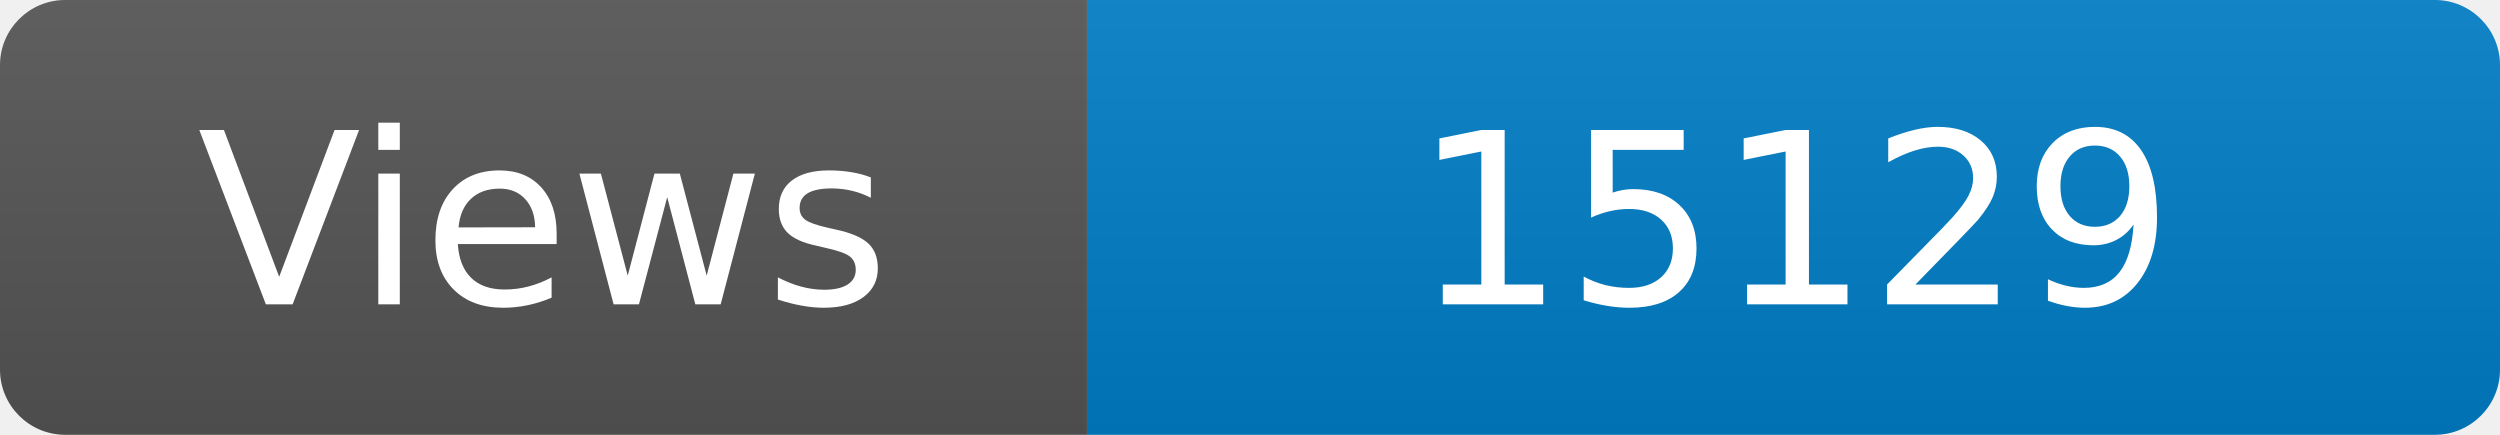
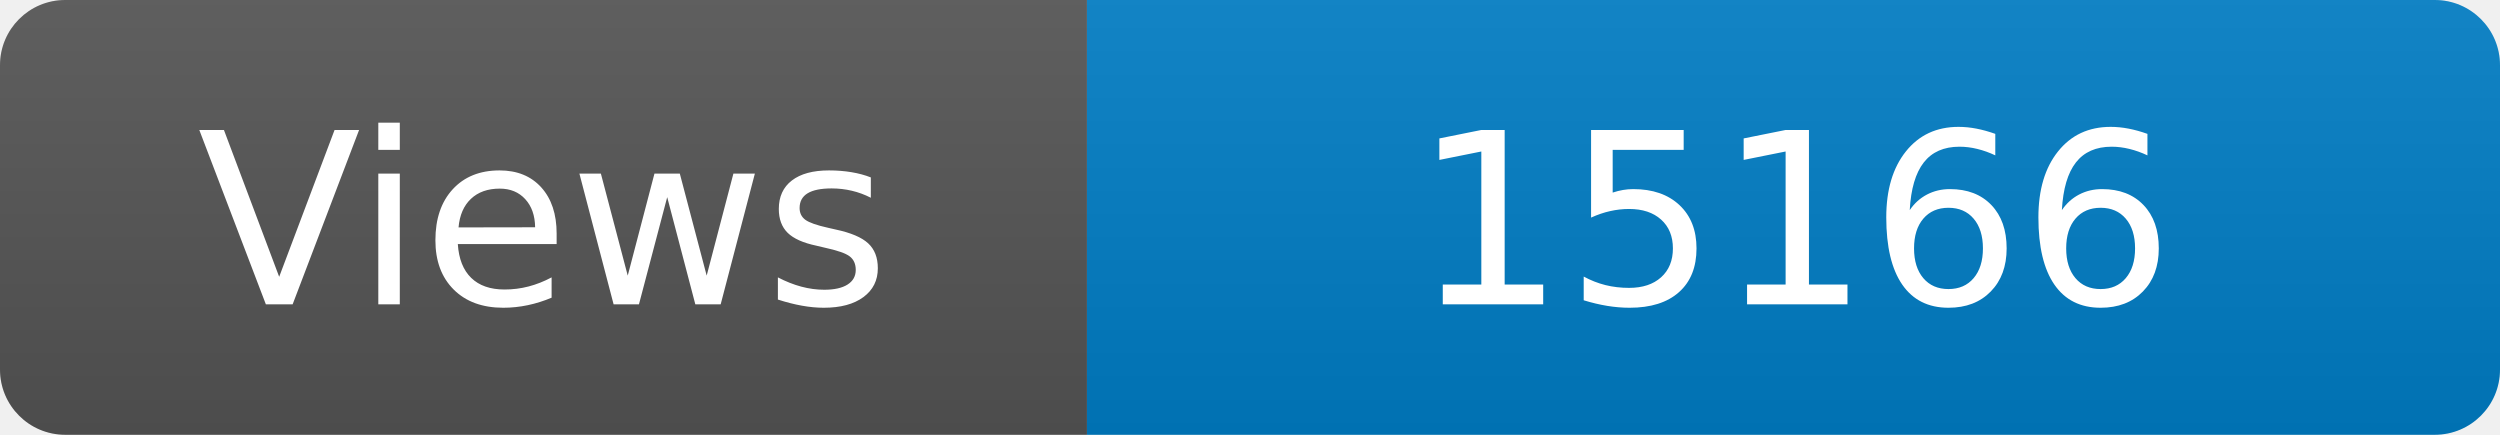
<svg xmlns="http://www.w3.org/2000/svg" width="115" height="20" role="img" aria-label="Maintained?: yes">
  <linearGradient id="s" x2="0" y2="100%">
    <stop offset="0" stop-color="#bbb" stop-opacity=".1" />
    <stop offset="1" stop-opacity=".1" />
  </linearGradient>
  <clipPath id="r">
    <rect width="115" height="20" rx="3" fill="#fff" />
  </clipPath>
  <g clip-path="url(#r)">
    <rect width="50" height="20" fill="#555" />
    <rect x="50" width="160" height="20" fill="#007ec6" />
    <rect width="115" height="20" fill="url(#s)" />
  </g>
  <g fill="#fff" text-anchor="middle" font-family="Verdana,Geneva,DejaVu Sans,sans-serif" font-size="110">
    <text x="250" y="140" transform="scale(.1)" fill="#fff">Views</text>
-     <text x="825" y="140" transform="scale(.1)" fill="#fff">15129</text>
+     <text x="825" y="140" transform="scale(.1)" fill="#fff">15166</text>
  </g>
</svg>
